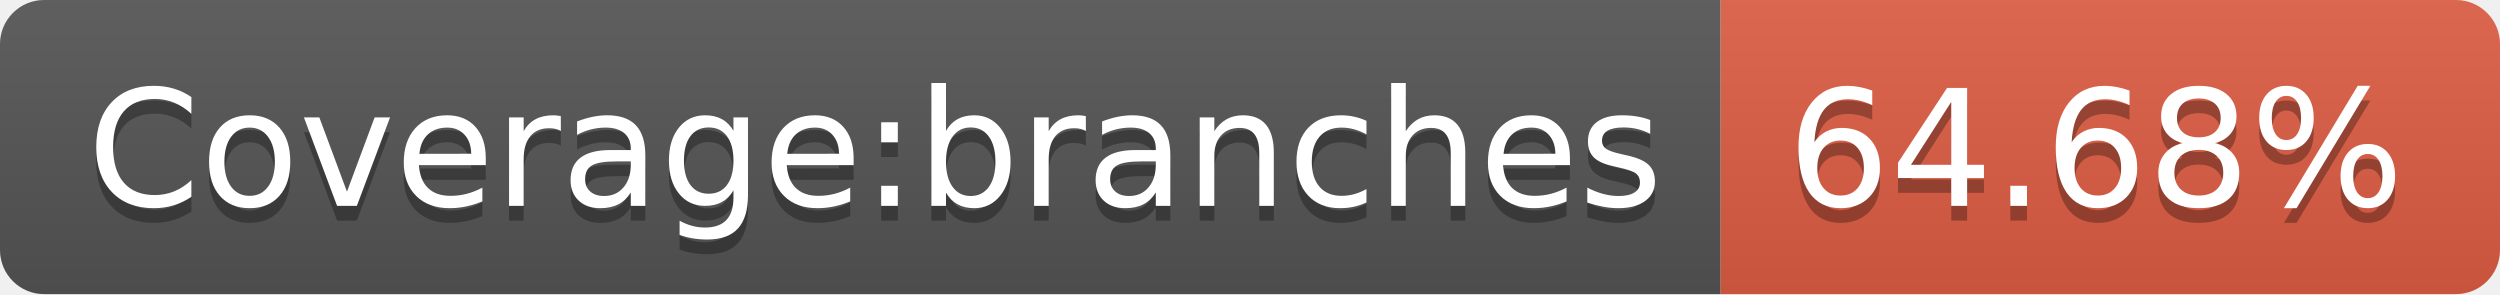
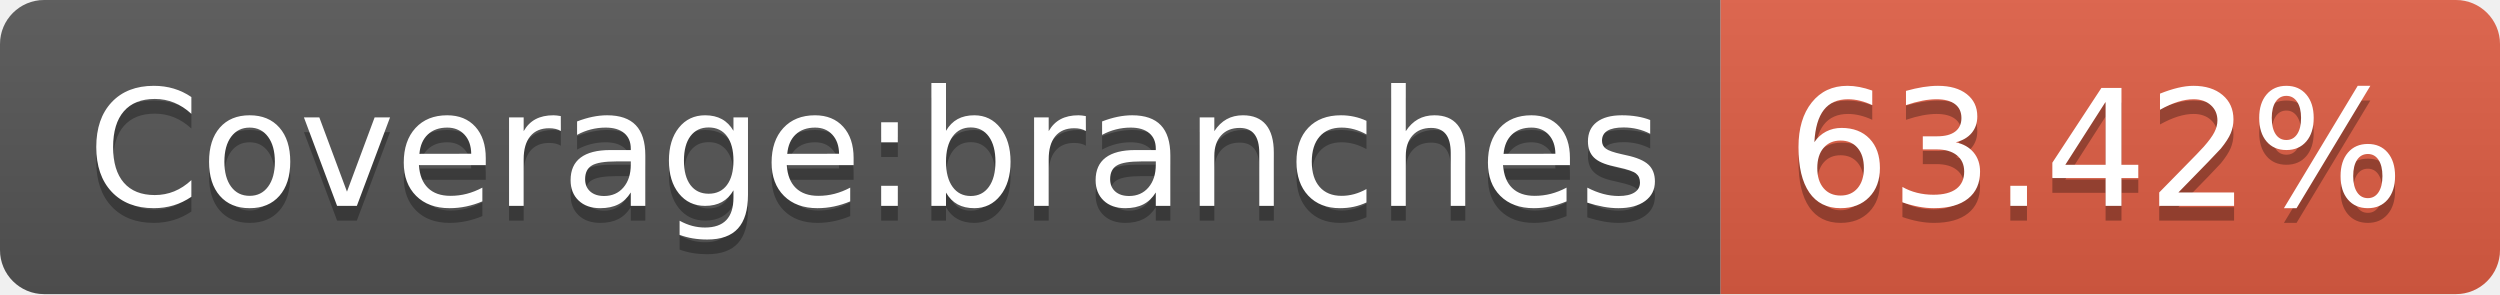
- <svg xmlns="http://www.w3.org/2000/svg" width="170" height="20" role="img" aria-label="Coverage:branches: 64.68%">
+ <svg xmlns="http://www.w3.org/2000/svg" width="170" height="20" role="img" aria-label="Coverage:branches: 63.42%">
  <linearGradient id="s" x2="0" y2="100%">
    <stop offset="0" stop-color="#bbb" stop-opacity=".1" />
    <stop offset="1" stop-opacity=".1" />
  </linearGradient>
  <clipPath id="r">
    <rect width="170" height="20" rx="3" fill="#fff" />
  </clipPath>
  <g clip-path="url(#r)">
    <rect width="117" height="20" fill="#555" />
    <rect x="117" width="53" height="20" fill="#e05d44" />
    <rect width="170" height="20" fill="url(#s)" />
  </g>
  <g fill="#fff" text-anchor="middle" font-family="Verdana,Geneva,DejaVu Sans,sans-serif" text-rendering="geometricPrecision" font-size="110">
    <text aria-hidden="true" x="595" y="150" fill="#010101" fill-opacity=".3" transform="scale(.1)" textLength="1070">Coverage:branches</text>
    <text x="595" y="140" transform="scale(.1)" fill="#fff" textLength="1070">Coverage:branches</text>
-     <text aria-hidden="true" x="1425" y="150" fill="#010101" fill-opacity=".3" transform="scale(.1)" textLength="430">64.68%</text>
-     <text x="1425" y="140" transform="scale(.1)" fill="#fff" textLength="430">64.68%</text>
+     <text aria-hidden="true" x="1425" y="150" fill="#010101" fill-opacity=".3" transform="scale(.1)" textLength="430">63.42%</text>
+     <text x="1425" y="140" transform="scale(.1)" fill="#fff" textLength="430">63.42%</text>
  </g>
</svg>
